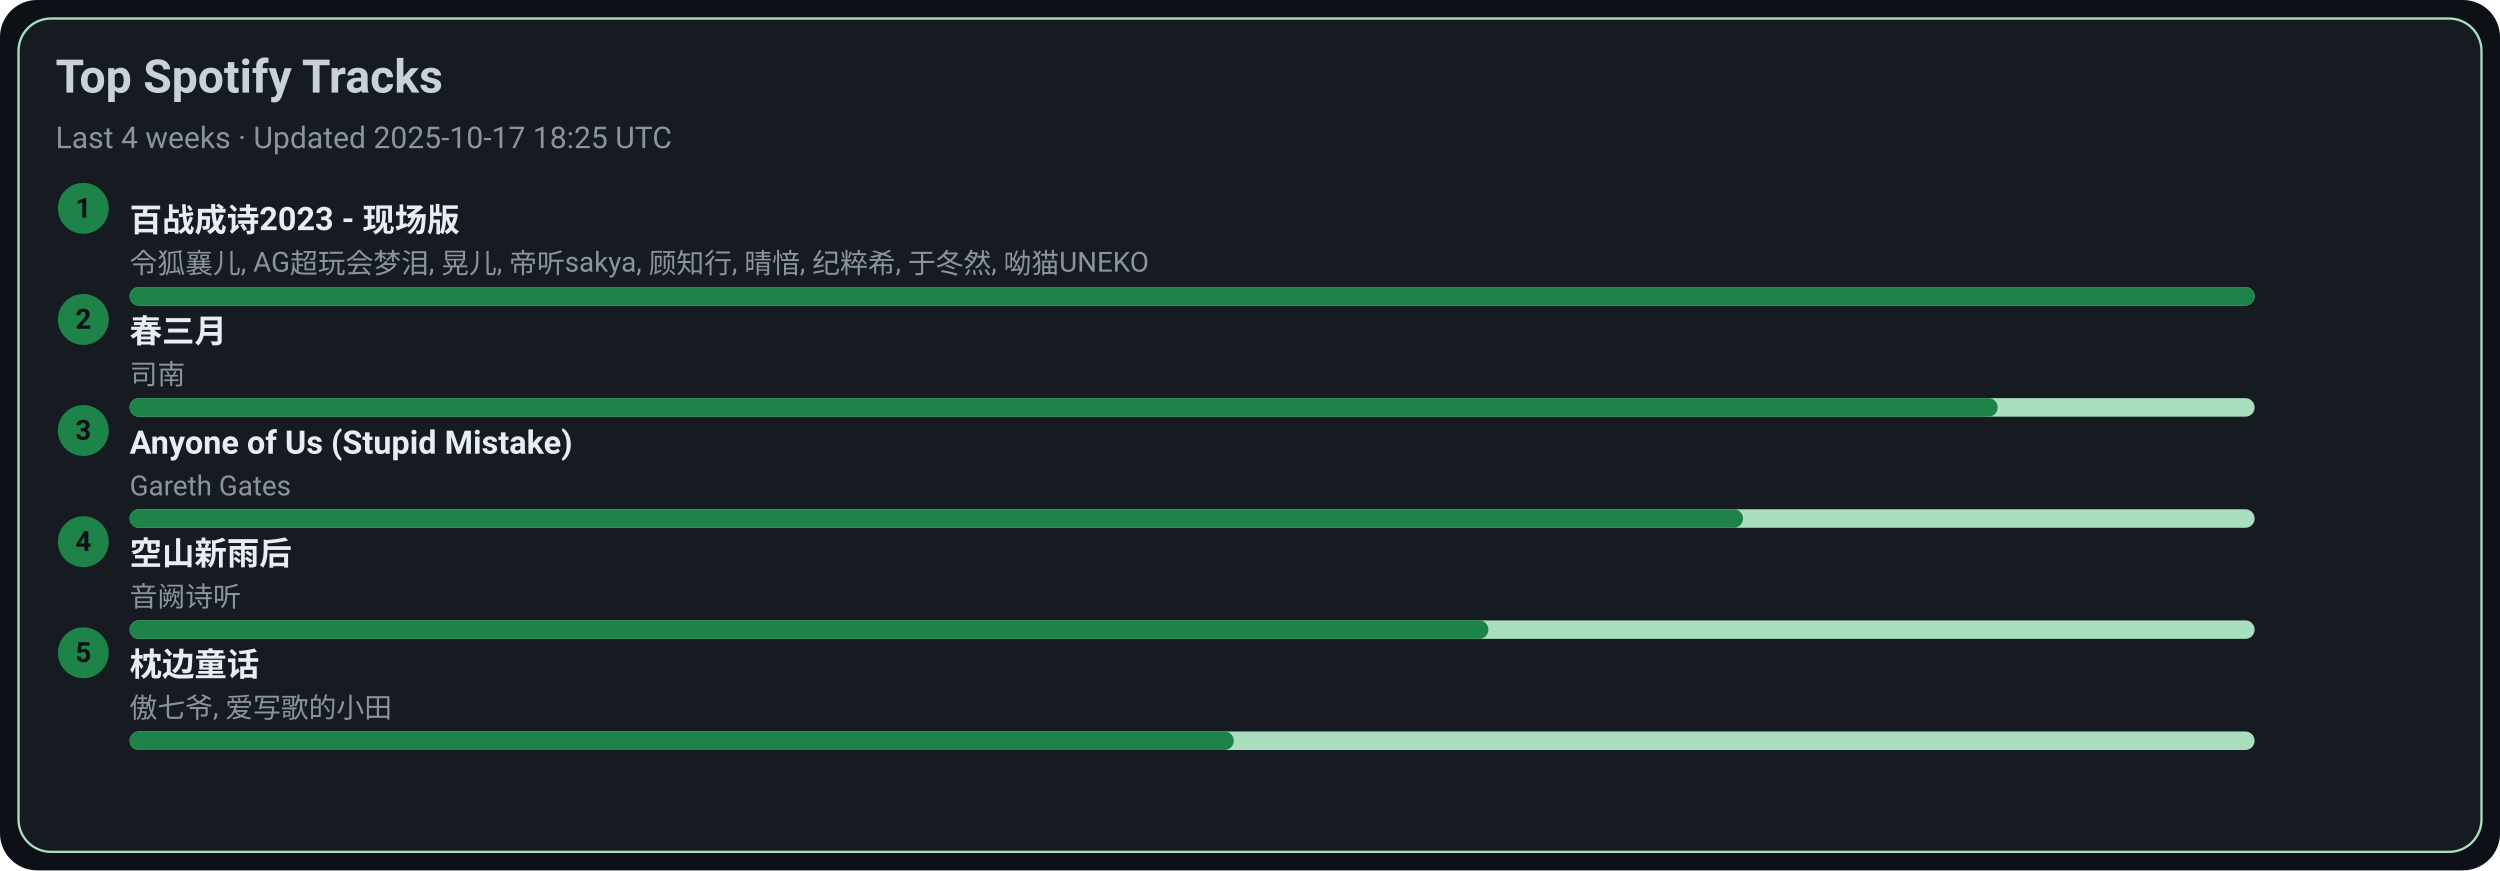
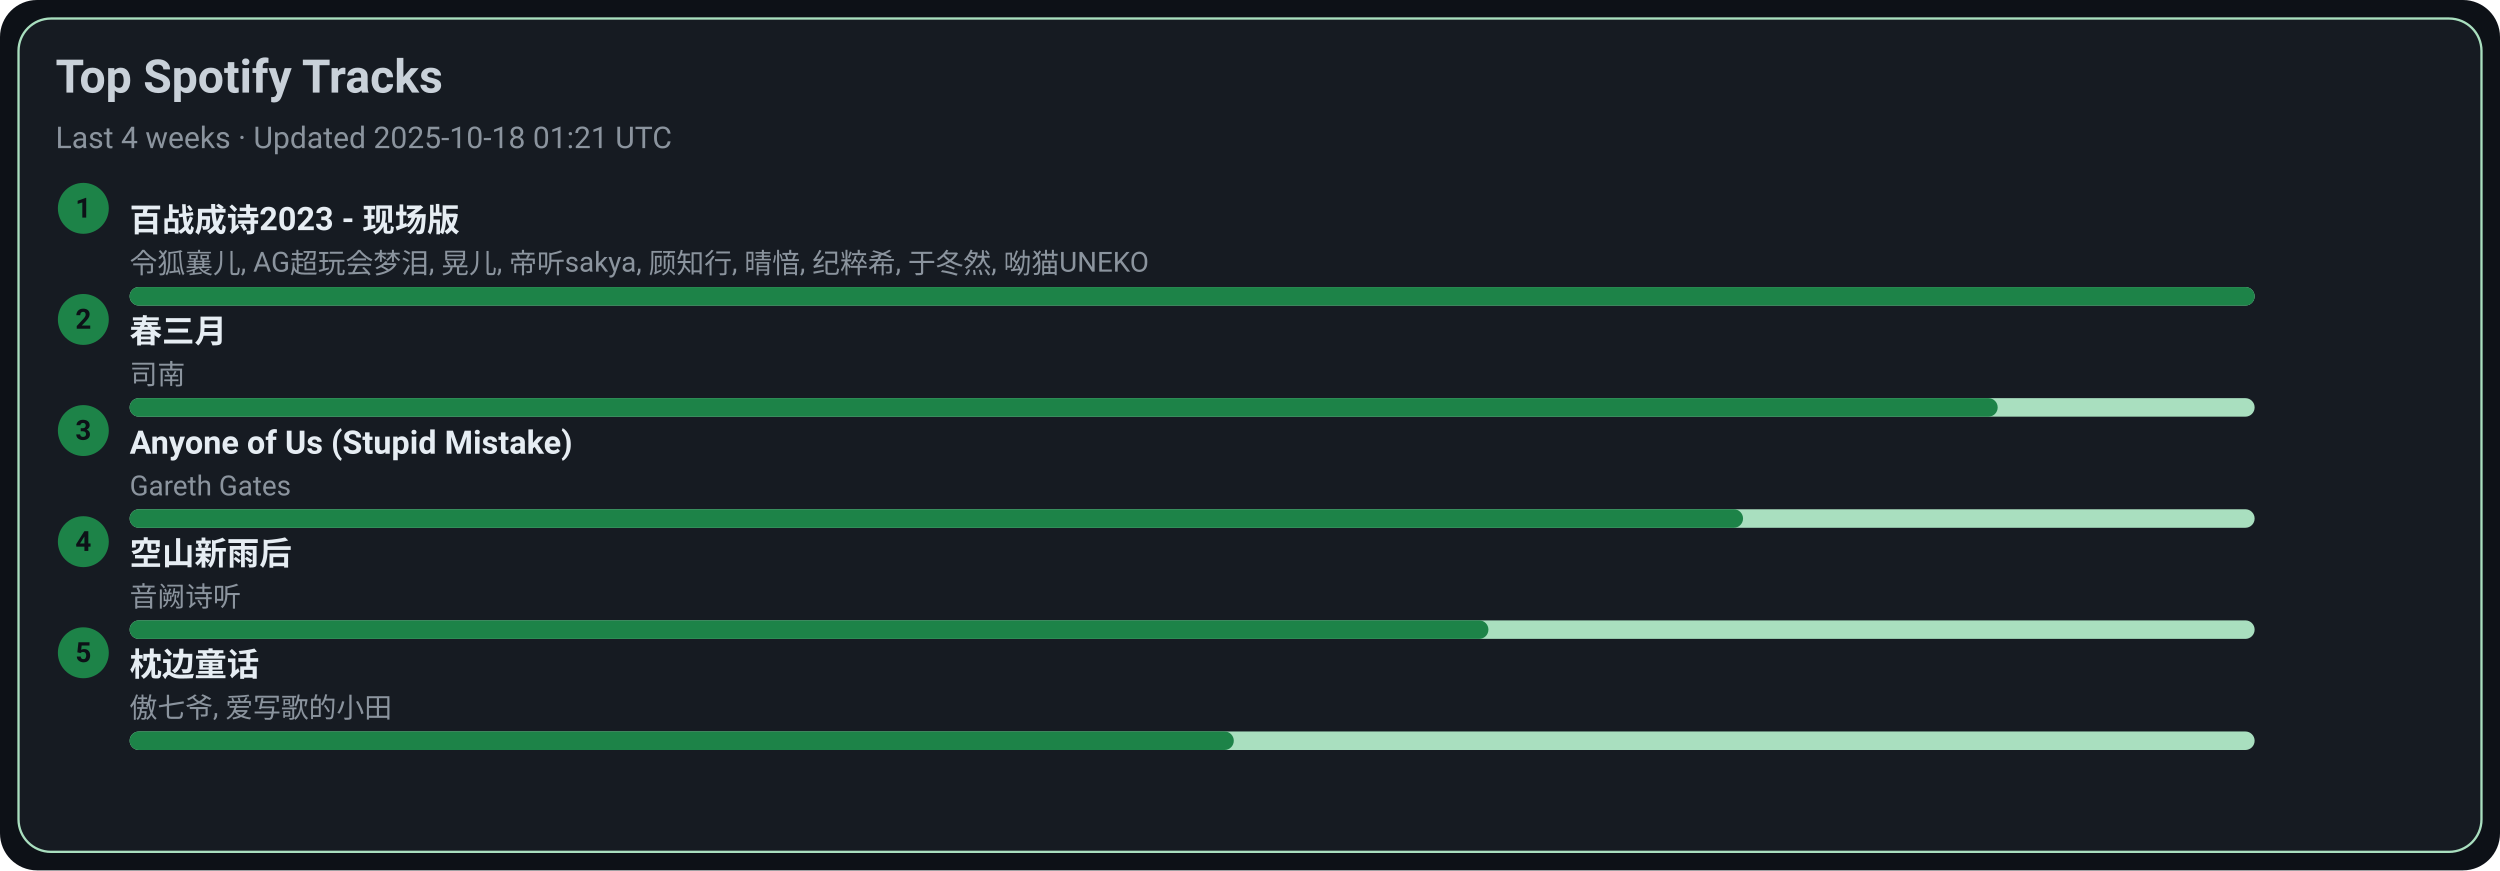
<svg xmlns="http://www.w3.org/2000/svg" width="1080" height="376" viewBox="0 0 1080 376">
  <style>text{font-family:-apple-system,BlinkMacSystemFont,Segoe UI,Roboto,Ubuntu,Helvetica Neue,Arial,Noto Sans,sans-serif}</style>
  <rect width="1080" height="376" rx="16" fill="#0d1117" />
  <rect x="8" y="8" width="1064" height="360" rx="14" fill="#161b22" stroke="#A9DFBF" />
  <text x="24" y="40" font-size="20" fill="#c9d1d9" font-weight="600">Top Spotify Tracks</text>
-   <text x="24" y="64" font-size="13" fill="#8b949e">Last 4 weeks · Updated 2025-10-17 18:25 UTC</text>
+   <text x="24" y="64" font-size="13" fill="#8b949e">Last 4 weeks · Updated 2025-10-18 01:21 UTC</text>
  <circle cx="36" cy="90" r="11" fill="#1D8348" />
  <text x="36" y="94" text-anchor="middle" font-size="12" fill="#0d1117" font-weight="700">1</text>
  <a href="https://open.spotify.com/track/2gttnS8fWnDwziLFt2TLEi" target="_blank" rel="noopener noreferrer">
    <text x="56" y="100" font-size="14" fill="#e6edf3" font-weight="600">百战成诗2023 - 现场版</text>
  </a>
  <text x="56" y="118" font-size="12" fill="#8b949e">令狐襄儿, AG超玩会梦泪, 晃儿, 帝听sakya, 顾知行, 晴愔, 纪粹希, 于冬然, 呦猫UNEKO</text>
  <rect x="56" y="124" width="918" height="8" rx="4" fill="#A9DFBF" />
  <rect x="56" y="124" width="918" height="8" rx="4" fill="#1D8348" />
  <circle cx="36" cy="138" r="11" fill="#1D8348" />
  <text x="36" y="142" text-anchor="middle" font-size="12" fill="#0d1117" font-weight="700">2</text>
  <a href="https://open.spotify.com/track/5A9BOP4WTk2UayDlMb8w98" target="_blank" rel="noopener noreferrer">
    <text x="56" y="148" font-size="14" fill="#e6edf3" font-weight="600">春三月</text>
  </a>
  <text x="56" y="166" font-size="12" fill="#8b949e">司南</text>
  <rect x="56" y="172" width="918" height="8" rx="4" fill="#A9DFBF" />
  <rect x="56" y="172" width="807" height="8" rx="4" fill="#1D8348" />
  <circle cx="36" cy="186" r="11" fill="#1D8348" />
  <text x="36" y="190" text-anchor="middle" font-size="12" fill="#0d1117" font-weight="700">3</text>
  <a href="https://open.spotify.com/track/7KZo8AI9F3Vnn3FXEYBL9f" target="_blank" rel="noopener noreferrer">
    <text x="56" y="196" font-size="14" fill="#e6edf3" font-weight="600">Anyone of Us (Stupid Mistake)</text>
  </a>
  <text x="56" y="214" font-size="12" fill="#8b949e">Gareth Gates</text>
  <rect x="56" y="220" width="918" height="8" rx="4" fill="#A9DFBF" />
  <rect x="56" y="220" width="697" height="8" rx="4" fill="#1D8348" />
  <circle cx="36" cy="234" r="11" fill="#1D8348" />
  <text x="36" y="238" text-anchor="middle" font-size="12" fill="#0d1117" font-weight="700">4</text>
  <a href="https://open.spotify.com/track/7c1D58U8AIVOGlYzh5U6sk" target="_blank" rel="noopener noreferrer">
    <text x="56" y="244" font-size="14" fill="#e6edf3" font-weight="600">空山新雨后</text>
  </a>
  <text x="56" y="262" font-size="12" fill="#8b949e">音阙诗听</text>
  <rect x="56" y="268" width="918" height="8" rx="4" fill="#A9DFBF" />
  <rect x="56" y="268" width="587" height="8" rx="4" fill="#1D8348" />
  <circle cx="36" cy="282" r="11" fill="#1D8348" />
  <text x="36" y="286" text-anchor="middle" font-size="12" fill="#0d1117" font-weight="700">5</text>
  <a href="https://open.spotify.com/track/3I8tlHNA9NM8dL0B23xGIY" target="_blank" rel="noopener noreferrer">
    <text x="56" y="292" font-size="14" fill="#e6edf3" font-weight="600">枕边童话</text>
  </a>
  <text x="56" y="310" font-size="12" fill="#8b949e">傲七爷, 爱写歌的小田</text>
  <rect x="56" y="316" width="918" height="8" rx="4" fill="#A9DFBF" />
  <rect x="56" y="316" width="477" height="8" rx="4" fill="#1D8348" />
</svg>
